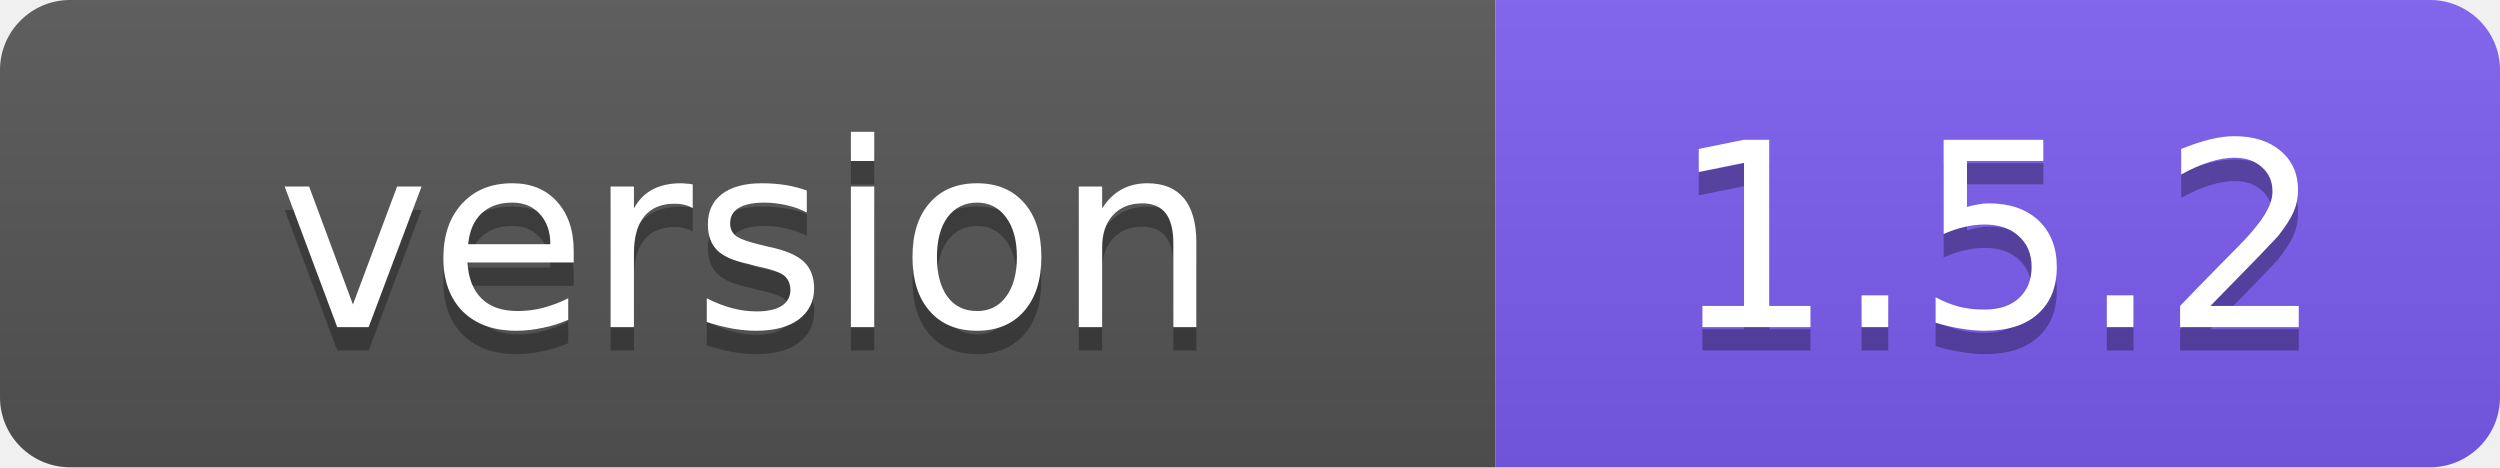
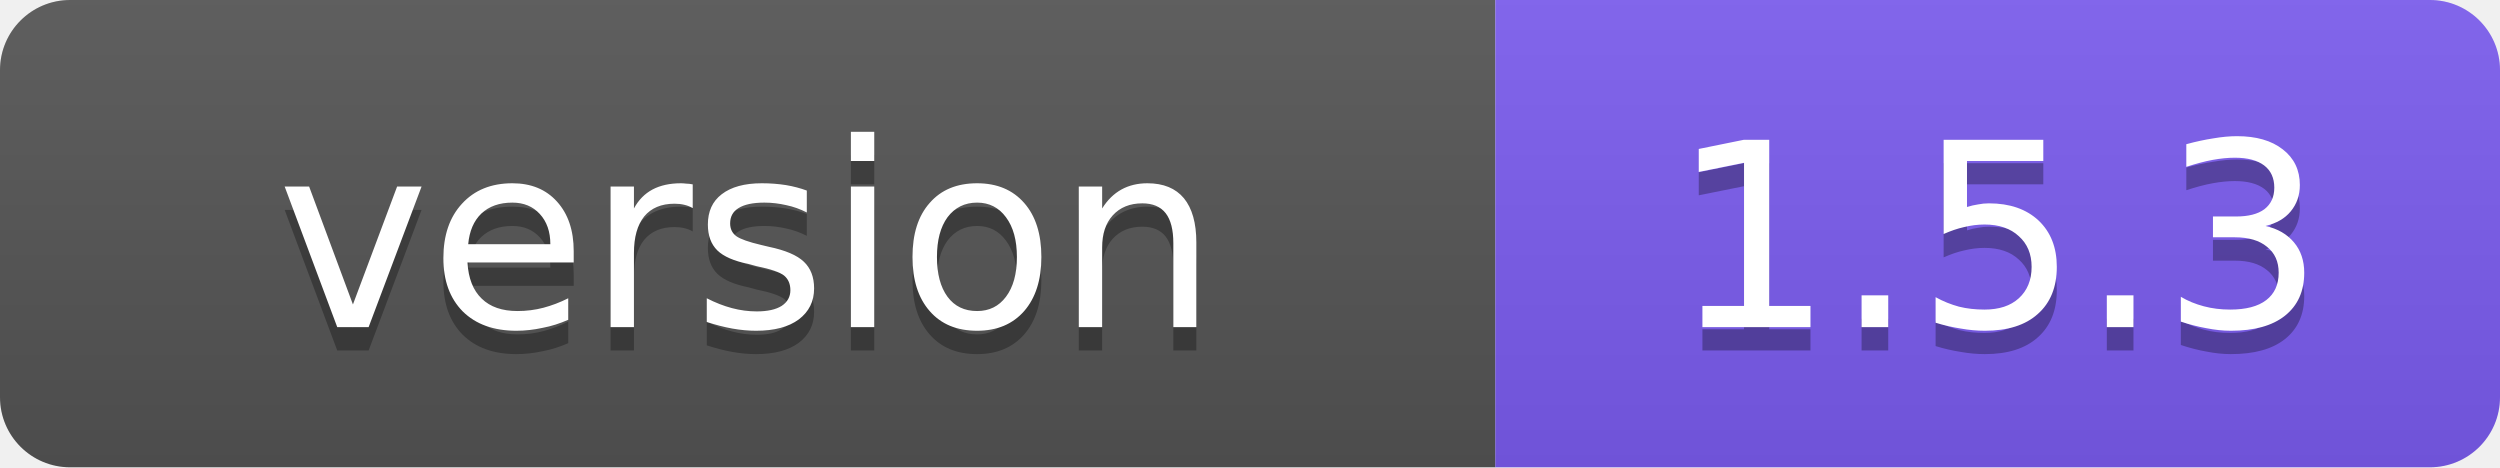
- <svg xmlns="http://www.w3.org/2000/svg" width="107" height="20" role="img" aria-label="version: 1.5.2">
+ <svg xmlns="http://www.w3.org/2000/svg" width="107" height="20" role="img" aria-label="version: 1.5.3">
  <linearGradient id="s" x2="0" y2="100%">
    <stop offset="0" stop-color="#bbb" stop-opacity=".1" />
    <stop offset="1" stop-opacity=".1" />
  </linearGradient>
  <clipPath id="r">
    <rect width="107" height="20" rx="3" fill="#fff" />
  </clipPath>
  <g clip-path="url(#r)">
    <rect width="64" height="20" fill="#555" />
    <rect x="64" width="43" height="20" fill="#7c5cf0" />
    <rect width="107" height="20" fill="url(#s)" />
  </g>
  <g fill="#fff" text-anchor="middle" font-family="Verdana,Geneva,DejaVu Sans,sans-serif" font-size="11">
    <text x="32" y="15" fill="#010101" fill-opacity=".3">version</text>
    <text x="32" y="14">version</text>
-     <text x="85.5" y="15" fill="#010101" fill-opacity=".3">1.5.2</text>
-     <text x="85.5" y="14">1.5.2</text>
+     <text x="85.5" y="15" fill="#010101" fill-opacity=".3">1.5.3</text>
+     <text x="85.5" y="14">1.5.3</text>
  </g>
</svg>
